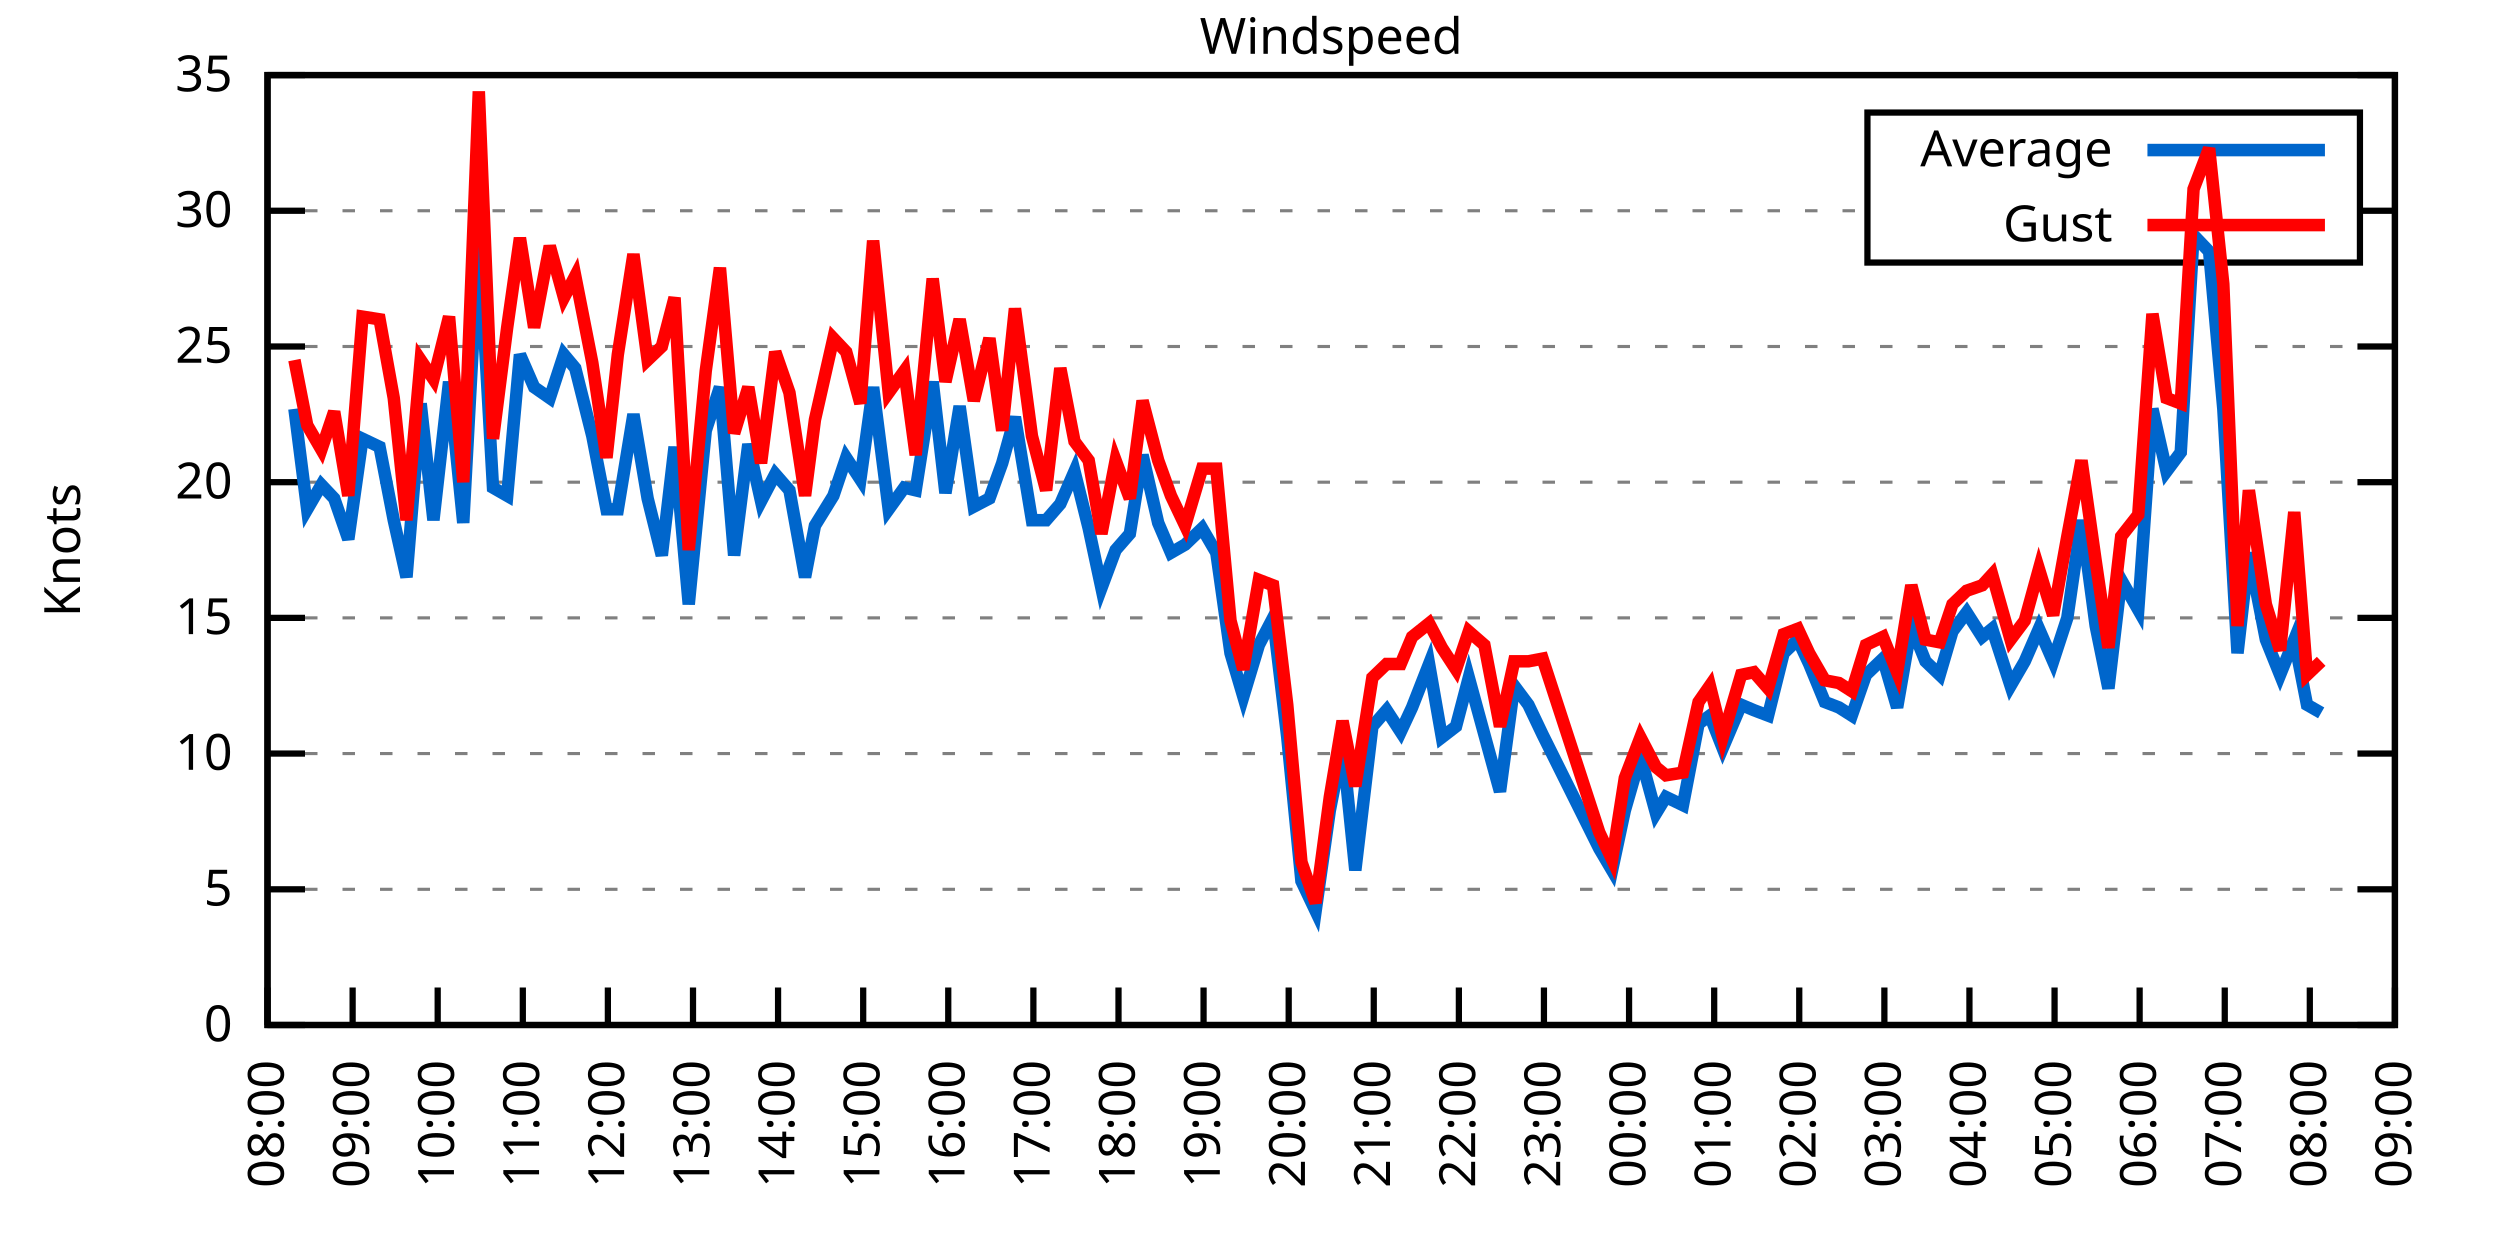
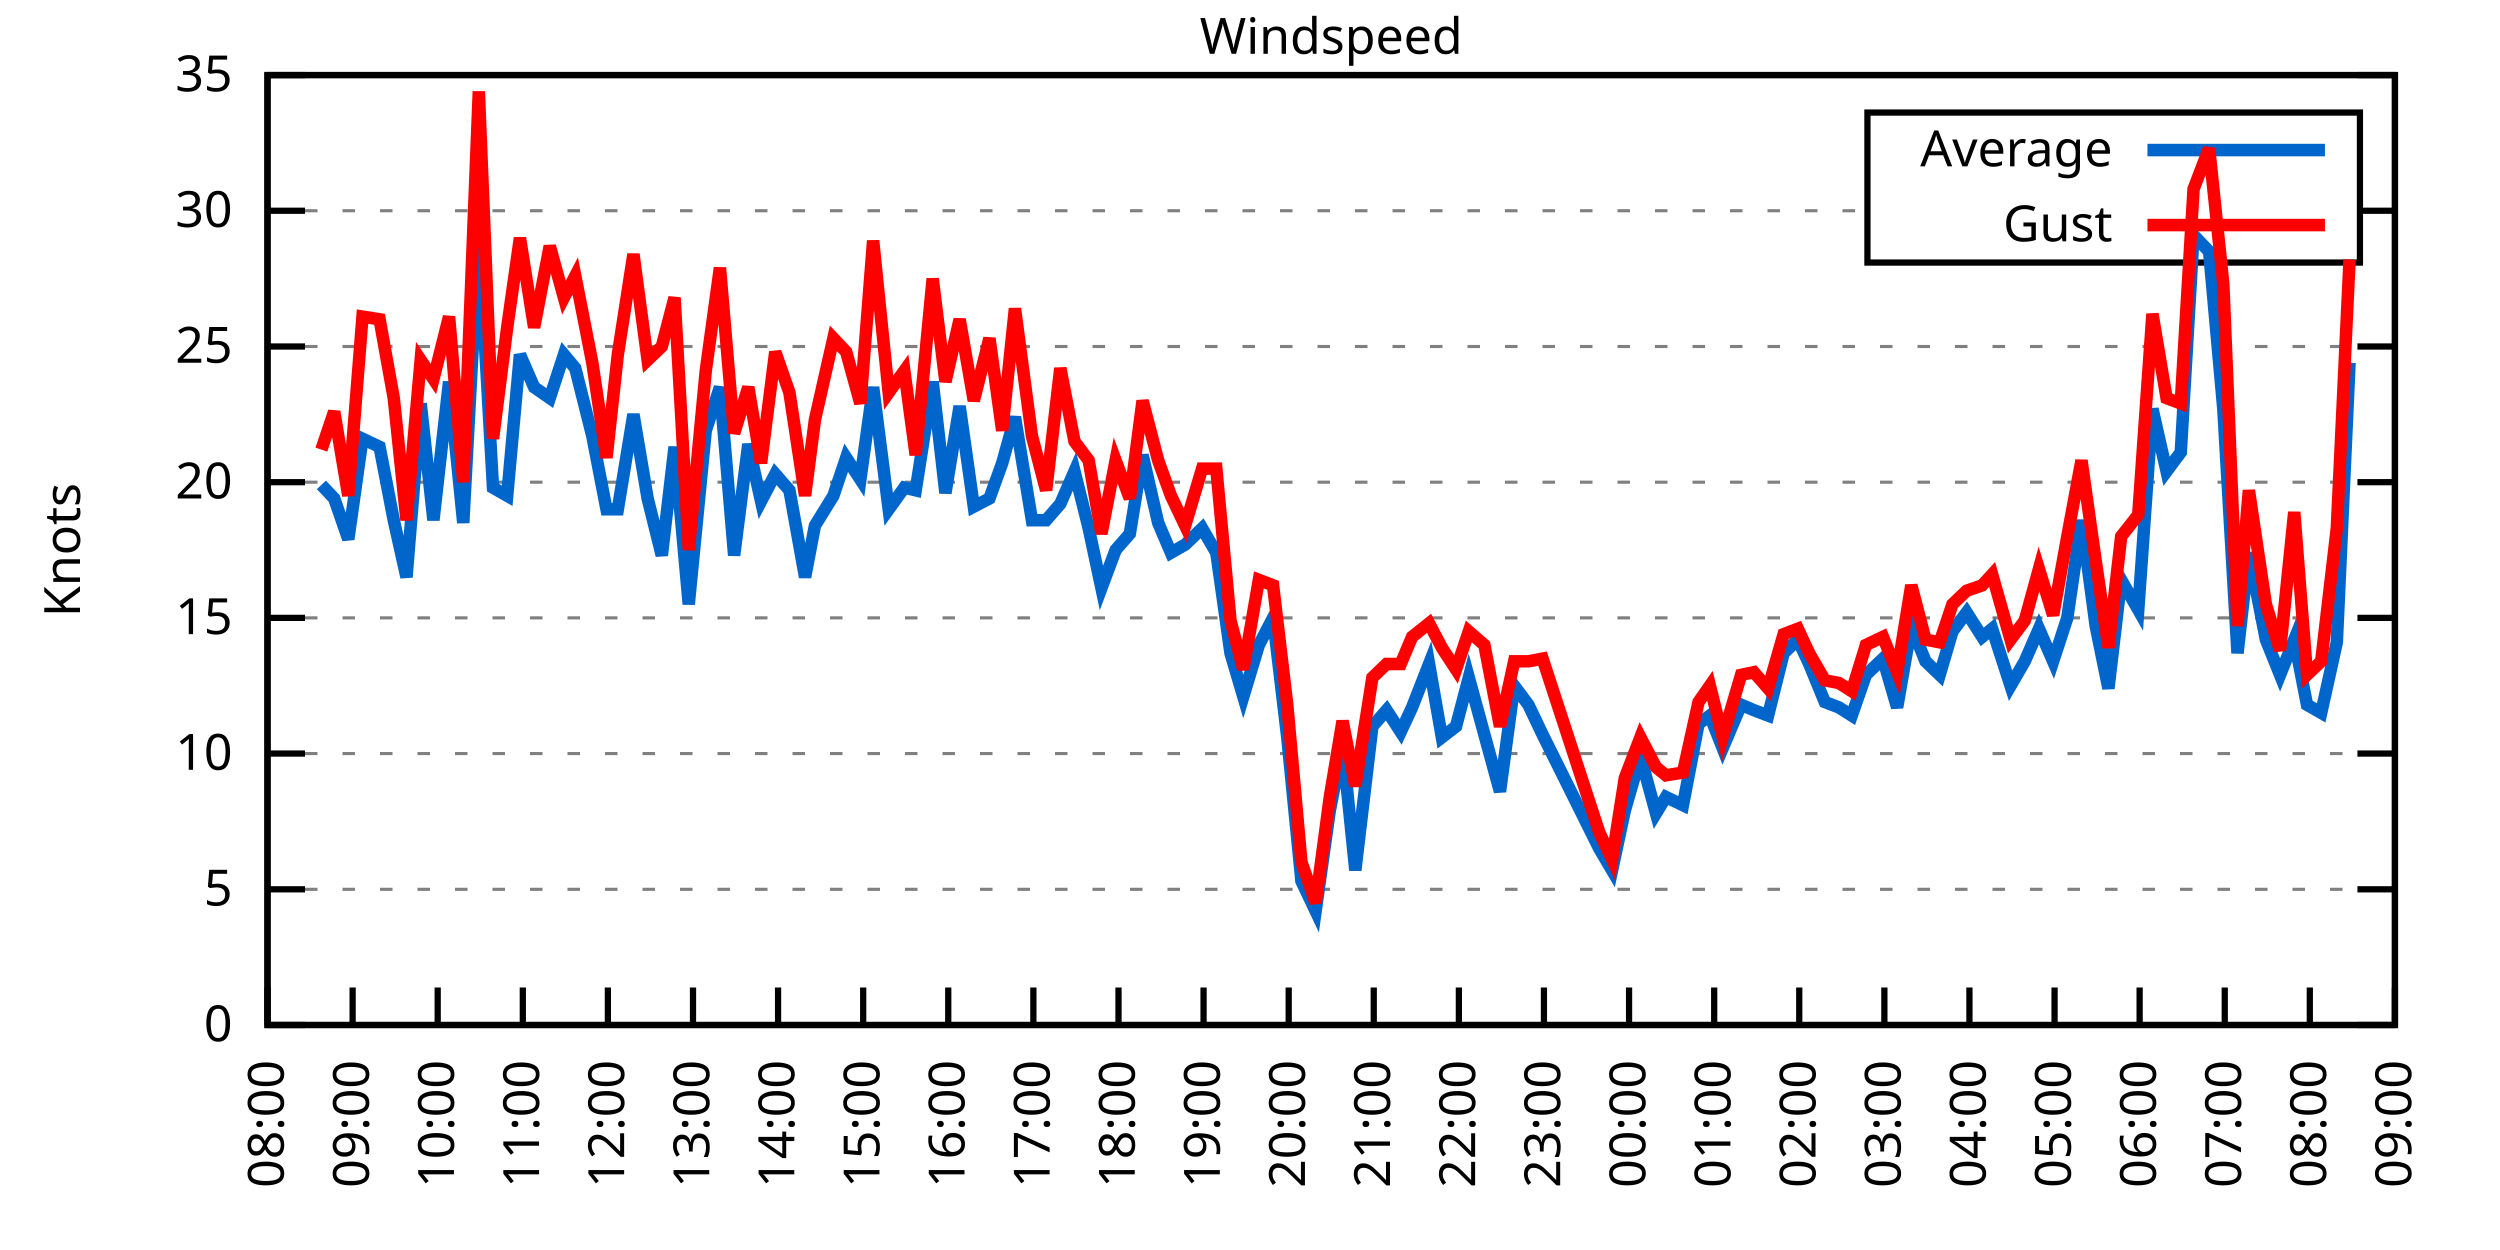
<svg xmlns="http://www.w3.org/2000/svg" xmlns:xlink="http://www.w3.org/1999/xlink" width="400" height="200" viewBox="0 0 400 200">
  <g id="gnuplot_canvas">
    <rect x="0" y="0" width="400" height="200" fill="none" />
    <defs>
      <circle id="gpDot" r="0.5" stroke-width="0.5" stroke="currentColor" />
      <path id="gpPt0" stroke-width="0.333" stroke="currentColor" d="M-1,0 h2 M0,-1 v2" />
      <path id="gpPt1" stroke-width="0.333" stroke="currentColor" d="M-1,-1 L1,1 M1,-1 L-1,1" />
      <path id="gpPt2" stroke-width="0.333" stroke="currentColor" d="M-1,0 L1,0 M0,-1 L0,1 M-1,-1 L1,1 M-1,1 L1,-1" />
      <rect id="gpPt3" stroke-width="0.333" stroke="currentColor" x="-1" y="-1" width="2" height="2" />
      <rect id="gpPt4" stroke-width="0.333" stroke="currentColor" fill="currentColor" x="-1" y="-1" width="2" height="2" />
      <circle id="gpPt5" stroke-width="0.333" stroke="currentColor" cx="0" cy="0" r="1" />
      <use xlink:href="#gpPt5" id="gpPt6" fill="currentColor" stroke="none" />
      <path id="gpPt7" stroke-width="0.333" stroke="currentColor" d="M0,-1.33 L-1.33,0.67 L1.33,0.67 z" />
      <use xlink:href="#gpPt7" id="gpPt8" fill="currentColor" stroke="none" />
      <use xlink:href="#gpPt7" id="gpPt9" stroke="currentColor" transform="rotate(180)" />
      <use xlink:href="#gpPt9" id="gpPt10" fill="currentColor" stroke="none" />
      <use xlink:href="#gpPt3" id="gpPt11" stroke="currentColor" transform="rotate(45)" />
      <use xlink:href="#gpPt11" id="gpPt12" fill="currentColor" stroke="none" />
      <path id="gpPt13" stroke-width="0.333" stroke="currentColor" d="M0,1.330 L1.265,0.411 L0.782,-1.067 L-0.782,-1.076 L-1.265,0.411 z" />
      <use xlink:href="#gpPt13" id="gpPt14" fill="currentColor" stroke="none" />
      <filter id="textbox" filterUnits="objectBoundingBox" x="0" y="0" height="1" width="1">
        <feFlood flood-color="white" flood-opacity="1" result="bgnd" />
        <feComposite in="SourceGraphic" in2="bgnd" operator="atop" />
      </filter>
      <filter id="greybox" filterUnits="objectBoundingBox" x="0" y="0" height="1" width="1">
        <feFlood flood-color="lightgrey" flood-opacity="1" result="grey" />
        <feComposite in="SourceGraphic" in2="grey" operator="atop" />
      </filter>
    </defs>
    <g fill="none" color="white" stroke="currentColor" stroke-width="1.00" stroke-linecap="butt" stroke-linejoin="miter">
</g>
    <g fill="none" color="black" stroke="currentColor" stroke-width="1.00" stroke-linecap="butt" stroke-linejoin="miter">
      <g stroke="none" shape-rendering="crispEdges">
        <polygon fill="rgb(255, 255, 255)" points="42.80,164.00 383.18,164.00 383.18,12.02 42.80,12.02 " />
      </g>
    </g>
    <g fill="none" color="black" stroke="currentColor" stroke-width="1.00" stroke-linecap="butt" stroke-linejoin="miter">
</g>
    <g fill="none" color="black" stroke="black" stroke-width="0.50" stroke-linecap="butt" stroke-linejoin="miter">
</g>
    <g fill="none" color="gray" stroke="currentColor" stroke-width="0.50" stroke-linecap="butt" stroke-linejoin="miter">
      <path stroke="gray" stroke-dasharray="2,4" class="gridline" d="M42.80,164.00 L383.19,164.00  " />
    </g>
    <g fill="none" color="gray" stroke="gray" stroke-width="1.00" stroke-linecap="butt" stroke-linejoin="miter">
</g>
    <g fill="none" color="black" stroke="currentColor" stroke-width="1.00" stroke-linecap="butt" stroke-linejoin="miter">
      <path stroke="black" d="M42.80,164.00 L48.80,164.00 M383.19,164.00 L377.19,164.00  " />
      <g transform="translate(37.20,166.60)" stroke="none" fill="black" font-family="Sans" font-size="8.00" text-anchor="end">
        <text>
          <tspan font-family="Sans"> 0</tspan>
        </text>
      </g>
    </g>
    <g fill="none" color="black" stroke="currentColor" stroke-width="1.00" stroke-linecap="butt" stroke-linejoin="miter">
</g>
    <g fill="none" color="black" stroke="black" stroke-width="0.50" stroke-linecap="butt" stroke-linejoin="miter">
</g>
    <g fill="none" color="gray" stroke="currentColor" stroke-width="0.50" stroke-linecap="butt" stroke-linejoin="miter">
      <path stroke="gray" stroke-dasharray="2,4" class="gridline" d="M42.80,142.29 L383.19,142.29  " />
    </g>
    <g fill="none" color="gray" stroke="gray" stroke-width="1.00" stroke-linecap="butt" stroke-linejoin="miter">
</g>
    <g fill="none" color="black" stroke="currentColor" stroke-width="1.00" stroke-linecap="butt" stroke-linejoin="miter">
      <path stroke="black" d="M42.80,142.29 L48.80,142.29 M383.19,142.29 L377.19,142.29  " />
      <g transform="translate(37.20,144.89)" stroke="none" fill="black" font-family="Sans" font-size="8.00" text-anchor="end">
        <text>
          <tspan font-family="Sans"> 5</tspan>
        </text>
      </g>
    </g>
    <g fill="none" color="black" stroke="currentColor" stroke-width="1.00" stroke-linecap="butt" stroke-linejoin="miter">
</g>
    <g fill="none" color="black" stroke="black" stroke-width="0.50" stroke-linecap="butt" stroke-linejoin="miter">
</g>
    <g fill="none" color="gray" stroke="currentColor" stroke-width="0.50" stroke-linecap="butt" stroke-linejoin="miter">
      <path stroke="gray" stroke-dasharray="2,4" class="gridline" d="M42.80,120.57 L383.19,120.57  " />
    </g>
    <g fill="none" color="gray" stroke="gray" stroke-width="1.00" stroke-linecap="butt" stroke-linejoin="miter">
</g>
    <g fill="none" color="black" stroke="currentColor" stroke-width="1.00" stroke-linecap="butt" stroke-linejoin="miter">
      <path stroke="black" d="M42.80,120.57 L48.80,120.57 M383.19,120.57 L377.19,120.57  " />
      <g transform="translate(37.20,123.17)" stroke="none" fill="black" font-family="Sans" font-size="8.00" text-anchor="end">
        <text>
          <tspan font-family="Sans"> 10</tspan>
        </text>
      </g>
    </g>
    <g fill="none" color="black" stroke="currentColor" stroke-width="1.00" stroke-linecap="butt" stroke-linejoin="miter">
</g>
    <g fill="none" color="black" stroke="black" stroke-width="0.50" stroke-linecap="butt" stroke-linejoin="miter">
</g>
    <g fill="none" color="gray" stroke="currentColor" stroke-width="0.50" stroke-linecap="butt" stroke-linejoin="miter">
      <path stroke="gray" stroke-dasharray="2,4" class="gridline" d="M42.80,98.86 L383.19,98.86  " />
    </g>
    <g fill="none" color="gray" stroke="gray" stroke-width="1.00" stroke-linecap="butt" stroke-linejoin="miter">
</g>
    <g fill="none" color="black" stroke="currentColor" stroke-width="1.00" stroke-linecap="butt" stroke-linejoin="miter">
      <path stroke="black" d="M42.80,98.86 L48.80,98.86 M383.19,98.86 L377.19,98.86  " />
      <g transform="translate(37.20,101.46)" stroke="none" fill="black" font-family="Sans" font-size="8.00" text-anchor="end">
        <text>
          <tspan font-family="Sans"> 15</tspan>
        </text>
      </g>
    </g>
    <g fill="none" color="black" stroke="currentColor" stroke-width="1.00" stroke-linecap="butt" stroke-linejoin="miter">
</g>
    <g fill="none" color="black" stroke="black" stroke-width="0.50" stroke-linecap="butt" stroke-linejoin="miter">
</g>
    <g fill="none" color="gray" stroke="currentColor" stroke-width="0.50" stroke-linecap="butt" stroke-linejoin="miter">
      <path stroke="gray" stroke-dasharray="2,4" class="gridline" d="M42.80,77.15 L383.19,77.15  " />
    </g>
    <g fill="none" color="gray" stroke="gray" stroke-width="1.00" stroke-linecap="butt" stroke-linejoin="miter">
</g>
    <g fill="none" color="black" stroke="currentColor" stroke-width="1.00" stroke-linecap="butt" stroke-linejoin="miter">
      <path stroke="black" d="M42.80,77.15 L48.80,77.15 M383.19,77.15 L377.19,77.15  " />
      <g transform="translate(37.20,79.75)" stroke="none" fill="black" font-family="Sans" font-size="8.00" text-anchor="end">
        <text>
          <tspan font-family="Sans"> 20</tspan>
        </text>
      </g>
    </g>
    <g fill="none" color="black" stroke="currentColor" stroke-width="1.00" stroke-linecap="butt" stroke-linejoin="miter">
</g>
    <g fill="none" color="black" stroke="black" stroke-width="0.50" stroke-linecap="butt" stroke-linejoin="miter">
</g>
    <g fill="none" color="gray" stroke="currentColor" stroke-width="0.50" stroke-linecap="butt" stroke-linejoin="miter">
      <path stroke="gray" stroke-dasharray="2,4" class="gridline" d="M42.80,55.44 L383.19,55.44  " />
    </g>
    <g fill="none" color="gray" stroke="gray" stroke-width="1.00" stroke-linecap="butt" stroke-linejoin="miter">
</g>
    <g fill="none" color="black" stroke="currentColor" stroke-width="1.00" stroke-linecap="butt" stroke-linejoin="miter">
      <path stroke="black" d="M42.80,55.44 L48.80,55.44 M383.19,55.44 L377.19,55.44  " />
      <g transform="translate(37.20,58.04)" stroke="none" fill="black" font-family="Sans" font-size="8.00" text-anchor="end">
        <text>
          <tspan font-family="Sans"> 25</tspan>
        </text>
      </g>
    </g>
    <g fill="none" color="black" stroke="currentColor" stroke-width="1.00" stroke-linecap="butt" stroke-linejoin="miter">
</g>
    <g fill="none" color="black" stroke="black" stroke-width="0.50" stroke-linecap="butt" stroke-linejoin="miter">
</g>
    <g fill="none" color="gray" stroke="currentColor" stroke-width="0.50" stroke-linecap="butt" stroke-linejoin="miter">
      <path stroke="gray" stroke-dasharray="2,4" class="gridline" d="M42.80,33.72 L298.79,33.72 M377.59,33.72 L383.19,33.72  " />
    </g>
    <g fill="none" color="gray" stroke="gray" stroke-width="1.00" stroke-linecap="butt" stroke-linejoin="miter">
</g>
    <g fill="none" color="black" stroke="currentColor" stroke-width="1.00" stroke-linecap="butt" stroke-linejoin="miter">
      <path stroke="black" d="M42.80,33.72 L48.80,33.72 M383.19,33.72 L377.19,33.72  " />
      <g transform="translate(37.20,36.32)" stroke="none" fill="black" font-family="Sans" font-size="8.00" text-anchor="end">
        <text>
          <tspan font-family="Sans"> 30</tspan>
        </text>
      </g>
    </g>
    <g fill="none" color="black" stroke="currentColor" stroke-width="1.00" stroke-linecap="butt" stroke-linejoin="miter">
</g>
    <g fill="none" color="black" stroke="black" stroke-width="0.50" stroke-linecap="butt" stroke-linejoin="miter">
</g>
    <g fill="none" color="gray" stroke="currentColor" stroke-width="0.50" stroke-linecap="butt" stroke-linejoin="miter">
      <path stroke="gray" stroke-dasharray="2,4" class="gridline" d="M42.80,12.01 L383.19,12.01  " />
    </g>
    <g fill="none" color="gray" stroke="gray" stroke-width="1.00" stroke-linecap="butt" stroke-linejoin="miter">
</g>
    <g fill="none" color="black" stroke="currentColor" stroke-width="1.00" stroke-linecap="butt" stroke-linejoin="miter">
      <path stroke="black" d="M42.80,12.01 L48.80,12.01 M383.19,12.01 L377.19,12.01  " />
      <g transform="translate(37.20,14.61)" stroke="none" fill="black" font-family="Sans" font-size="8.00" text-anchor="end">
        <text>
          <tspan font-family="Sans"> 35</tspan>
        </text>
      </g>
    </g>
    <g fill="none" color="black" stroke="currentColor" stroke-width="1.00" stroke-linecap="butt" stroke-linejoin="miter">
      <path stroke="black" d="M42.80,164.00 L42.80,158.00  " />
      <g transform="translate(45.40,169.60) rotate(270.00)" stroke="none" fill="black" font-family="Sans" font-size="8.00" text-anchor="end">
        <text>
          <tspan font-family="Sans">08:00</tspan>
        </text>
      </g>
    </g>
    <g fill="none" color="black" stroke="currentColor" stroke-width="1.00" stroke-linecap="butt" stroke-linejoin="miter">
      <path stroke="black" d="M56.42,164.00 L56.42,158.00  " />
      <g transform="translate(59.02,169.60) rotate(270.00)" stroke="none" fill="black" font-family="Sans" font-size="8.00" text-anchor="end">
        <text>
          <tspan font-family="Sans">09:00</tspan>
        </text>
      </g>
    </g>
    <g fill="none" color="black" stroke="currentColor" stroke-width="1.00" stroke-linecap="butt" stroke-linejoin="miter">
      <path stroke="black" d="M70.03,164.00 L70.03,158.00  " />
      <g transform="translate(72.63,169.60) rotate(270.00)" stroke="none" fill="black" font-family="Sans" font-size="8.00" text-anchor="end">
        <text>
          <tspan font-family="Sans">10:00</tspan>
        </text>
      </g>
    </g>
    <g fill="none" color="black" stroke="currentColor" stroke-width="1.00" stroke-linecap="butt" stroke-linejoin="miter">
      <path stroke="black" d="M83.65,164.00 L83.65,158.00  " />
      <g transform="translate(86.25,169.60) rotate(270.00)" stroke="none" fill="black" font-family="Sans" font-size="8.00" text-anchor="end">
        <text>
          <tspan font-family="Sans">11:00</tspan>
        </text>
      </g>
    </g>
    <g fill="none" color="black" stroke="currentColor" stroke-width="1.00" stroke-linecap="butt" stroke-linejoin="miter">
      <path stroke="black" d="M97.26,164.00 L97.26,158.00  " />
      <g transform="translate(99.86,169.60) rotate(270.00)" stroke="none" fill="black" font-family="Sans" font-size="8.00" text-anchor="end">
        <text>
          <tspan font-family="Sans">12:00</tspan>
        </text>
      </g>
    </g>
    <g fill="none" color="black" stroke="currentColor" stroke-width="1.00" stroke-linecap="butt" stroke-linejoin="miter">
      <path stroke="black" d="M110.88,164.00 L110.88,158.00  " />
      <g transform="translate(113.48,169.60) rotate(270.00)" stroke="none" fill="black" font-family="Sans" font-size="8.00" text-anchor="end">
        <text>
          <tspan font-family="Sans">13:00</tspan>
        </text>
      </g>
    </g>
    <g fill="none" color="black" stroke="currentColor" stroke-width="1.00" stroke-linecap="butt" stroke-linejoin="miter">
      <path stroke="black" d="M124.49,164.00 L124.49,158.00  " />
      <g transform="translate(127.09,169.60) rotate(270.00)" stroke="none" fill="black" font-family="Sans" font-size="8.00" text-anchor="end">
        <text>
          <tspan font-family="Sans">14:00</tspan>
        </text>
      </g>
    </g>
    <g fill="none" color="black" stroke="currentColor" stroke-width="1.00" stroke-linecap="butt" stroke-linejoin="miter">
      <path stroke="black" d="M138.11,164.00 L138.11,158.00  " />
      <g transform="translate(140.71,169.60) rotate(270.00)" stroke="none" fill="black" font-family="Sans" font-size="8.00" text-anchor="end">
        <text>
          <tspan font-family="Sans">15:00</tspan>
        </text>
      </g>
    </g>
    <g fill="none" color="black" stroke="currentColor" stroke-width="1.00" stroke-linecap="butt" stroke-linejoin="miter">
      <path stroke="black" d="M151.72,164.00 L151.72,158.00  " />
      <g transform="translate(154.32,169.60) rotate(270.00)" stroke="none" fill="black" font-family="Sans" font-size="8.00" text-anchor="end">
        <text>
          <tspan font-family="Sans">16:00</tspan>
        </text>
      </g>
    </g>
    <g fill="none" color="black" stroke="currentColor" stroke-width="1.00" stroke-linecap="butt" stroke-linejoin="miter">
      <path stroke="black" d="M165.34,164.00 L165.34,158.00  " />
      <g transform="translate(167.94,169.60) rotate(270.00)" stroke="none" fill="black" font-family="Sans" font-size="8.00" text-anchor="end">
        <text>
          <tspan font-family="Sans">17:00</tspan>
        </text>
      </g>
    </g>
    <g fill="none" color="black" stroke="currentColor" stroke-width="1.00" stroke-linecap="butt" stroke-linejoin="miter">
      <path stroke="black" d="M178.96,164.00 L178.96,158.00  " />
      <g transform="translate(181.56,169.60) rotate(270.00)" stroke="none" fill="black" font-family="Sans" font-size="8.00" text-anchor="end">
        <text>
          <tspan font-family="Sans">18:00</tspan>
        </text>
      </g>
    </g>
    <g fill="none" color="black" stroke="currentColor" stroke-width="1.00" stroke-linecap="butt" stroke-linejoin="miter">
      <path stroke="black" d="M192.57,164.00 L192.57,158.00  " />
      <g transform="translate(195.17,169.60) rotate(270.00)" stroke="none" fill="black" font-family="Sans" font-size="8.00" text-anchor="end">
        <text>
          <tspan font-family="Sans">19:00</tspan>
        </text>
      </g>
    </g>
    <g fill="none" color="black" stroke="currentColor" stroke-width="1.00" stroke-linecap="butt" stroke-linejoin="miter">
      <path stroke="black" d="M206.19,164.00 L206.19,158.00  " />
      <g transform="translate(208.79,169.60) rotate(270.00)" stroke="none" fill="black" font-family="Sans" font-size="8.00" text-anchor="end">
        <text>
          <tspan font-family="Sans">20:00</tspan>
        </text>
      </g>
    </g>
    <g fill="none" color="black" stroke="currentColor" stroke-width="1.00" stroke-linecap="butt" stroke-linejoin="miter">
      <path stroke="black" d="M219.80,164.00 L219.80,158.00  " />
      <g transform="translate(222.40,169.60) rotate(270.00)" stroke="none" fill="black" font-family="Sans" font-size="8.00" text-anchor="end">
        <text>
          <tspan font-family="Sans">21:00</tspan>
        </text>
      </g>
    </g>
    <g fill="none" color="black" stroke="currentColor" stroke-width="1.00" stroke-linecap="butt" stroke-linejoin="miter">
      <path stroke="black" d="M233.42,164.00 L233.42,158.00  " />
      <g transform="translate(236.02,169.60) rotate(270.00)" stroke="none" fill="black" font-family="Sans" font-size="8.00" text-anchor="end">
        <text>
          <tspan font-family="Sans">22:00</tspan>
        </text>
      </g>
    </g>
    <g fill="none" color="black" stroke="currentColor" stroke-width="1.00" stroke-linecap="butt" stroke-linejoin="miter">
      <path stroke="black" d="M247.03,164.00 L247.03,158.00  " />
      <g transform="translate(249.63,169.60) rotate(270.00)" stroke="none" fill="black" font-family="Sans" font-size="8.00" text-anchor="end">
        <text>
          <tspan font-family="Sans">23:00</tspan>
        </text>
      </g>
    </g>
    <g fill="none" color="black" stroke="currentColor" stroke-width="1.00" stroke-linecap="butt" stroke-linejoin="miter">
      <path stroke="black" d="M260.65,164.00 L260.65,158.00  " />
      <g transform="translate(263.25,169.60) rotate(270.00)" stroke="none" fill="black" font-family="Sans" font-size="8.00" text-anchor="end">
        <text>
          <tspan font-family="Sans">00:00</tspan>
        </text>
      </g>
    </g>
    <g fill="none" color="black" stroke="currentColor" stroke-width="1.00" stroke-linecap="butt" stroke-linejoin="miter">
      <path stroke="black" d="M274.27,164.00 L274.27,158.00  " />
      <g transform="translate(276.87,169.60) rotate(270.00)" stroke="none" fill="black" font-family="Sans" font-size="8.00" text-anchor="end">
        <text>
          <tspan font-family="Sans">01:00</tspan>
        </text>
      </g>
    </g>
    <g fill="none" color="black" stroke="currentColor" stroke-width="1.00" stroke-linecap="butt" stroke-linejoin="miter">
      <path stroke="black" d="M287.88,164.00 L287.88,158.00  " />
      <g transform="translate(290.48,169.60) rotate(270.00)" stroke="none" fill="black" font-family="Sans" font-size="8.00" text-anchor="end">
        <text>
          <tspan font-family="Sans">02:00</tspan>
        </text>
      </g>
    </g>
    <g fill="none" color="black" stroke="currentColor" stroke-width="1.00" stroke-linecap="butt" stroke-linejoin="miter">
      <path stroke="black" d="M301.50,164.00 L301.50,158.00  " />
      <g transform="translate(304.10,169.60) rotate(270.00)" stroke="none" fill="black" font-family="Sans" font-size="8.00" text-anchor="end">
        <text>
          <tspan font-family="Sans">03:00</tspan>
        </text>
      </g>
    </g>
    <g fill="none" color="black" stroke="currentColor" stroke-width="1.00" stroke-linecap="butt" stroke-linejoin="miter">
      <path stroke="black" d="M315.11,164.00 L315.11,158.00  " />
      <g transform="translate(317.71,169.60) rotate(270.00)" stroke="none" fill="black" font-family="Sans" font-size="8.00" text-anchor="end">
        <text>
          <tspan font-family="Sans">04:00</tspan>
        </text>
      </g>
    </g>
    <g fill="none" color="black" stroke="currentColor" stroke-width="1.00" stroke-linecap="butt" stroke-linejoin="miter">
      <path stroke="black" d="M328.73,164.00 L328.73,158.00  " />
      <g transform="translate(331.33,169.60) rotate(270.00)" stroke="none" fill="black" font-family="Sans" font-size="8.00" text-anchor="end">
        <text>
          <tspan font-family="Sans">05:00</tspan>
        </text>
      </g>
    </g>
    <g fill="none" color="black" stroke="currentColor" stroke-width="1.00" stroke-linecap="butt" stroke-linejoin="miter">
      <path stroke="black" d="M342.34,164.00 L342.34,158.00  " />
      <g transform="translate(344.94,169.60) rotate(270.00)" stroke="none" fill="black" font-family="Sans" font-size="8.00" text-anchor="end">
        <text>
          <tspan font-family="Sans">06:00</tspan>
        </text>
      </g>
    </g>
    <g fill="none" color="black" stroke="currentColor" stroke-width="1.00" stroke-linecap="butt" stroke-linejoin="miter">
      <path stroke="black" d="M355.96,164.00 L355.96,158.00  " />
      <g transform="translate(358.56,169.60) rotate(270.00)" stroke="none" fill="black" font-family="Sans" font-size="8.00" text-anchor="end">
        <text>
          <tspan font-family="Sans">07:00</tspan>
        </text>
      </g>
    </g>
    <g fill="none" color="black" stroke="currentColor" stroke-width="1.00" stroke-linecap="butt" stroke-linejoin="miter">
      <path stroke="black" d="M369.57,164.00 L369.57,158.00  " />
      <g transform="translate(372.17,169.60) rotate(270.00)" stroke="none" fill="black" font-family="Sans" font-size="8.00" text-anchor="end">
        <text>
          <tspan font-family="Sans">08:00</tspan>
        </text>
      </g>
    </g>
    <g fill="none" color="black" stroke="currentColor" stroke-width="1.00" stroke-linecap="butt" stroke-linejoin="miter">
      <path stroke="black" d="M383.19,164.00 L383.19,158.00  " />
      <g transform="translate(385.79,169.60) rotate(270.00)" stroke="none" fill="black" font-family="Sans" font-size="8.00" text-anchor="end">
        <text>
          <tspan font-family="Sans">09:00</tspan>
        </text>
      </g>
    </g>
    <g fill="none" color="black" stroke="currentColor" stroke-width="1.00" stroke-linecap="butt" stroke-linejoin="miter">
</g>
    <g fill="none" color="black" stroke="currentColor" stroke-width="1.00" stroke-linecap="butt" stroke-linejoin="miter">
      <path stroke="black" d="M42.80,12.01 L42.80,164.00 L383.19,164.00 L383.19,12.01 L42.80,12.01 Z  " />
    </g>
    <g fill="none" color="black" stroke="currentColor" stroke-width="1.00" stroke-linecap="butt" stroke-linejoin="miter">
</g>
    <g fill="none" color="black" stroke="currentColor" stroke-width="1.00" stroke-linecap="butt" stroke-linejoin="miter">
      <path stroke="black" d="M298.79,42.01 L298.79,18.01 L377.59,18.01 L377.59,42.01 L298.79,42.01 Z  " />
    </g>
    <g id="Windspeed_plot_1">
      <g fill="none" color="white" stroke="black" stroke-width="2.00" stroke-linecap="butt" stroke-linejoin="miter">
</g>
      <g fill="none" color="black" stroke="currentColor" stroke-width="2.00" stroke-linecap="butt" stroke-linejoin="miter">
        <g transform="translate(337.99,26.61)" stroke="none" fill="black" font-family="Sans" font-size="8.00" text-anchor="end">
          <text>
            <tspan font-family="Sans">Average</tspan>
          </text>
        </g>
      </g>
      <g fill="none" color="black" stroke="currentColor" stroke-width="2.00" stroke-linecap="butt" stroke-linejoin="miter">
-         <path stroke="rgb(  0, 102, 204)" d="M343.59,24.01 L371.99,24.01 M47.11,65.42 L49.15,81.49 L51.42,77.58 L53.47,79.75 L55.73,86.27 L58.00,70.20   L60.73,71.50 L63.00,83.23 L65.04,92.35 L67.31,64.56 L69.35,83.23 L71.85,61.08 L74.12,83.66 L76.61,37.63   L78.88,78.02 L81.15,79.32 L83.19,56.74 L85.46,61.95 L87.96,63.69 L90.23,56.74 L92.04,58.91 L94.77,69.77   L97.04,81.49 L98.85,81.49 L101.35,66.29 L103.62,79.75 L105.89,88.87 L107.93,71.50 L110.20,96.69 L112.92,68.90   L115.19,61.95 L117.46,88.87 L119.73,71.07 L121.77,80.19 L124.04,75.85 L126.31,78.45 L128.81,92.35 L130.39,84.10   L133.34,79.32 L135.39,73.24 L137.66,76.71 L139.70,61.95 L142.19,81.49 L144.69,78.02 L146.51,78.45 L149.23,61.08   L151.27,78.89 L153.54,64.99 L155.81,81.06 L158.31,79.75 L160.35,74.11 L162.39,66.73 L165.11,83.23 L167.38,83.23   L169.65,80.62 L171.92,75.41 L174.19,84.53 L176.23,94.08 L178.50,88.00 L180.77,85.40 L182.81,72.81 L185.31,83.66   L187.35,88.44 L189.62,87.14 L192.34,84.53 L194.61,88.44 L196.88,104.51 L198.93,111.45 L201.42,103.20 L203.69,98.86   L205.96,117.97 L208.23,140.98 L210.50,145.76 L212.77,129.69 L214.81,119.27 L216.85,139.25 L219.58,116.23 L221.85,113.63   L224.11,117.10 L225.93,113.19 L228.65,106.24 L230.70,117.97 L232.96,116.23 L235.01,108.42 L237.50,117.53 L240.00,126.65   L242.27,109.72 L244.54,112.76 L246.81,117.53 L255.88,135.77 L257.93,139.25 L259.97,129.69 L262.47,121.01 L264.96,130.13   L266.55,127.52 L269.27,128.83 L271.77,115.80 L273.58,114.49 L275.63,119.71 L278.58,112.76 L280.62,113.63 L282.89,114.49   L285.38,104.51 L287.65,102.34 L289.47,106.24 L291.97,112.32 L294.23,113.19 L296.28,114.49 L298.55,107.98 L301.27,105.38   L303.54,113.19 L305.81,100.16 L308.08,105.81 L310.35,107.98 L312.39,101.03 L314.66,97.99 L317.15,101.90 L318.74,100.60   L321.69,109.72 L323.96,105.81 L326.23,100.60 L328.50,105.81 L330.77,98.86 L333.04,83.23 L335.31,100.16 L337.35,110.15   L339.39,92.78 L342.12,97.56 L344.39,65.42 L346.65,75.41 L348.92,72.37 L350.97,37.63 L353.46,40.24 L355.73,65.42   L358.00,104.51 L359.82,88.44 L362.54,102.34 L364.81,107.98 L367.08,102.34 L369.12,112.76 L371.39,114.06  " />
+         <path stroke="rgb(  0, 102, 204)" d="M343.59,24.01 L371.99,24.01 M51.42,77.58 L53.47,79.75 L55.73,86.27 L58.00,70.20 L60.73,71.50 L63.00,83.23   L65.04,92.35 L67.31,64.56 L69.35,83.23 L71.85,61.08 L74.12,83.66 L76.61,37.63 L78.88,78.02 L81.15,79.32   L83.19,56.74 L85.46,61.95 L87.96,63.69 L90.23,56.74 L92.04,58.91 L94.77,69.77 L97.04,81.49 L98.85,81.49   L101.35,66.29 L103.62,79.75 L105.89,88.87 L107.93,71.50 L110.20,96.69 L112.92,68.90 L115.19,61.95 L117.46,88.87   L119.73,71.07 L121.77,80.19 L124.04,75.85 L126.31,78.45 L128.81,92.35 L130.39,84.10 L133.34,79.32 L135.39,73.24   L137.66,76.71 L139.70,61.95 L142.19,81.49 L144.69,78.02 L146.51,78.45 L149.23,61.08 L151.27,78.89 L153.54,64.99   L155.81,81.06 L158.31,79.75 L160.35,74.11 L162.39,66.73 L165.11,83.23 L167.38,83.23 L169.65,80.62 L171.92,75.41   L174.19,84.53 L176.23,94.08 L178.50,88.00 L180.77,85.40 L182.81,72.81 L185.31,83.66 L187.35,88.44 L189.62,87.14   L192.34,84.53 L194.61,88.44 L196.88,104.51 L198.93,111.45 L201.42,103.20 L203.69,98.86 L205.96,117.97 L208.23,140.98   L210.50,145.76 L212.77,129.69 L214.81,119.27 L216.85,139.25 L219.58,116.23 L221.85,113.63 L224.11,117.10 L225.93,113.19   L228.65,106.24 L230.70,117.97 L232.96,116.23 L235.01,108.42 L237.50,117.53 L240.00,126.65 L242.27,109.72 L244.54,112.76   L246.81,117.53 L255.88,135.77 L257.93,139.25 L259.97,129.69 L262.47,121.01 L264.96,130.13 L266.55,127.52 L269.27,128.83   L271.77,115.80 L273.58,114.49 L275.63,119.71 L278.58,112.76 L280.62,113.63 L282.89,114.49 L285.38,104.51 L287.65,102.34   L289.47,106.24 L291.97,112.32 L294.23,113.19 L296.28,114.49 L298.55,107.98 L301.27,105.38 L303.54,113.19 L305.81,100.16   L308.08,105.81 L310.35,107.98 L312.39,101.03 L314.66,97.99 L317.15,101.90 L318.74,100.60 L321.69,109.72 L323.96,105.81   L326.23,100.60 L328.50,105.81 L330.77,98.86 L333.04,83.23 L335.31,100.16 L337.35,110.15 L339.39,92.78 L342.12,97.56   L344.39,65.42 L346.65,75.41 L348.92,72.37 L350.97,37.63 L353.46,40.24 L355.73,65.42 L358.00,104.51 L359.82,88.44   L362.54,102.34 L364.81,107.98 L367.08,102.34 L369.12,112.76 L371.39,114.06 L373.89,102.77 L375.93,58.04  " />
      </g>
    </g>
    <g id="Windspeed_plot_2">
      <g fill="none" color="black" stroke="currentColor" stroke-width="2.00" stroke-linecap="butt" stroke-linejoin="miter">
        <g transform="translate(337.99,38.61)" stroke="none" fill="black" font-family="Sans" font-size="8.00" text-anchor="end">
          <text>
            <tspan font-family="Sans">Gust</tspan>
          </text>
        </g>
      </g>
      <g fill="none" color="black" stroke="currentColor" stroke-width="2.00" stroke-linecap="butt" stroke-linejoin="miter">
-         <path stroke="rgb(255,   0,   0)" d="M343.59,36.01 L371.99,36.01 M47.11,57.61 L49.15,68.03 L51.42,71.94 L53.47,65.86 L55.73,79.32 L58.00,50.66   L60.73,51.09 L63.00,63.69 L65.04,83.23 L67.31,57.61 L69.35,60.65 L71.85,50.66 L74.12,77.15 L76.61,14.62   L78.88,70.20 L81.15,52.40 L83.19,38.07 L85.46,52.40 L87.96,39.37 L90.23,47.62 L92.04,44.15 L94.77,58.04   L97.04,73.24 L98.85,56.74 L101.35,40.67 L103.62,57.61 L105.89,55.44 L107.93,47.62 L110.20,88.00 L112.92,59.34   L115.19,42.84 L117.46,69.33 L119.73,61.95 L121.77,74.11 L124.04,56.30 L126.31,62.82 L128.81,79.32 L130.39,67.16   L133.34,54.13 L135.39,56.30 L137.66,64.56 L139.70,38.50 L142.19,62.82 L144.69,59.34 L146.51,72.81 L149.23,44.58   L151.27,61.08 L153.54,51.09 L155.81,64.12 L158.31,54.13 L160.35,68.90 L162.39,49.36 L165.11,69.77 L167.38,78.45   L169.65,58.91 L171.92,70.63 L174.19,73.67 L176.23,85.40 L178.50,73.67 L180.77,79.75 L182.81,64.12 L185.31,73.67   L187.35,79.32 L189.62,84.10 L192.34,74.98 L194.61,74.98 L196.88,99.30 L198.93,107.11 L201.42,92.78 L203.69,93.65   L205.96,112.76 L208.23,137.94 L210.50,144.46 L212.77,127.52 L214.81,115.36 L216.85,125.79 L219.58,108.42 L221.85,106.24   L224.11,106.24 L225.93,101.90 L228.65,99.73 L230.70,103.64 L232.96,107.11 L235.01,101.03 L237.50,103.20 L240.00,116.23   L242.27,105.81 L244.54,105.81 L246.81,105.38 L255.88,133.17 L257.93,137.51 L259.97,124.48 L262.47,117.97 L264.96,122.75   L266.55,124.05 L269.27,123.61 L271.77,112.32 L273.58,109.72 L275.63,117.97 L278.58,107.98 L280.62,107.55 L282.89,110.15   L285.38,101.47 L287.65,100.60 L289.47,104.51 L291.97,108.85 L294.23,109.28 L296.28,110.59 L298.55,103.20 L301.27,101.90   L303.54,107.55 L305.81,93.65 L308.08,102.34 L310.35,102.77 L312.39,96.69 L314.66,94.52 L317.15,93.65 L318.74,91.91   L321.69,102.34 L323.96,99.30 L326.23,91.04 L328.50,98.43 L330.77,85.83 L333.04,73.67 L335.31,89.74 L337.35,103.64   L339.39,85.83 L342.12,82.36 L344.39,50.22 L346.65,63.69 L348.92,64.56 L350.97,30.25 L353.46,23.73 L355.73,45.45   L358.00,100.16 L359.82,78.45 L362.54,96.69 L364.81,104.07 L367.08,81.93 L369.12,107.98 L371.39,105.81  " />
+         <path stroke="rgb(255,   0,   0)" d="M343.59,36.01 L371.99,36.01 M51.42,71.94 L53.47,65.86 L55.73,79.32 L58.00,50.66 L60.73,51.09 L63.00,63.69   L65.04,83.23 L67.31,57.61 L69.35,60.65 L71.85,50.66 L74.12,77.15 L76.61,14.62 L78.88,70.20 L81.15,52.40   L83.19,38.07 L85.46,52.40 L87.96,39.37 L90.23,47.62 L92.04,44.15 L94.77,58.04 L97.04,73.24 L98.85,56.74   L101.35,40.67 L103.62,57.61 L105.89,55.44 L107.93,47.62 L110.20,88.00 L112.92,59.34 L115.19,42.84 L117.46,69.33   L119.73,61.95 L121.77,74.11 L124.04,56.30 L126.31,62.82 L128.81,79.32 L130.39,67.16 L133.34,54.13 L135.39,56.30   L137.66,64.56 L139.70,38.50 L142.19,62.82 L144.69,59.34 L146.51,72.81 L149.23,44.58 L151.27,61.08 L153.54,51.09   L155.81,64.12 L158.31,54.13 L160.35,68.90 L162.39,49.36 L165.11,69.77 L167.38,78.45 L169.65,58.91 L171.92,70.63   L174.19,73.67 L176.23,85.40 L178.50,73.67 L180.77,79.75 L182.81,64.12 L185.31,73.67 L187.35,79.32 L189.62,84.10   L192.34,74.98 L194.61,74.98 L196.88,99.30 L198.93,107.11 L201.42,92.78 L203.69,93.65 L205.96,112.76 L208.23,137.94   L210.50,144.46 L212.77,127.52 L214.81,115.36 L216.85,125.79 L219.58,108.42 L221.85,106.24 L224.11,106.24 L225.93,101.90   L228.65,99.73 L230.70,103.64 L232.96,107.11 L235.01,101.03 L237.50,103.20 L240.00,116.23 L242.27,105.81 L244.54,105.81   L246.81,105.38 L255.88,133.17 L257.93,137.51 L259.97,124.48 L262.47,117.97 L264.96,122.75 L266.55,124.05 L269.27,123.61   L271.77,112.32 L273.58,109.72 L275.63,117.97 L278.58,107.98 L280.62,107.55 L282.89,110.15 L285.38,101.47 L287.65,100.60   L289.47,104.51 L291.97,108.85 L294.23,109.28 L296.28,110.59 L298.55,103.20 L301.27,101.90 L303.54,107.55 L305.81,93.65   L308.08,102.34 L310.35,102.77 L312.39,96.69 L314.66,94.52 L317.15,93.65 L318.74,91.91 L321.69,102.34 L323.96,99.30   L326.23,91.04 L328.50,98.43 L330.77,85.83 L333.04,73.67 L335.31,89.74 L337.35,103.64 L339.39,85.83 L342.12,82.36   L344.39,50.22 L346.65,63.69 L348.92,64.56 L350.97,30.25 L353.46,23.73 L355.73,45.45 L358.00,100.16 L359.82,78.45   L362.54,96.69 L364.81,104.07 L367.08,81.93 L369.12,107.98 L371.39,105.81 L373.89,84.53 L375.93,41.54  " />
      </g>
    </g>
    <g fill="none" color="black" stroke="currentColor" stroke-width="2.00" stroke-linecap="butt" stroke-linejoin="miter">
</g>
    <g fill="none" color="black" stroke="black" stroke-width="1.00" stroke-linecap="butt" stroke-linejoin="miter">
</g>
    <g fill="none" color="black" stroke="currentColor" stroke-width="1.00" stroke-linecap="butt" stroke-linejoin="miter">
      <path stroke="black" d="M42.80,12.01 L42.80,164.00 L383.19,164.00 L383.19,12.01 L42.80,12.01 Z  " />
      <g transform="translate(12.80,88.01) rotate(270.00)" stroke="none" fill="black" font-family="Sans" font-size="8.00" text-anchor="middle">
        <text>
          <tspan font-family="Sans">Knots</tspan>
        </text>
      </g>
    </g>
    <g fill="none" color="black" stroke="currentColor" stroke-width="1.00" stroke-linecap="butt" stroke-linejoin="miter">
</g>
    <g fill="none" color="black" stroke="currentColor" stroke-width="1.00" stroke-linecap="butt" stroke-linejoin="miter">
      <g transform="translate(212.99,8.61)" stroke="none" fill="black" font-family="Sans" font-size="8.00" text-anchor="middle">
        <text>
          <tspan font-family="Sans">Windspeed</tspan>
        </text>
      </g>
    </g>
    <g fill="none" color="black" stroke="currentColor" stroke-width="1.00" stroke-linecap="butt" stroke-linejoin="miter">
</g>
  </g>
</svg>
